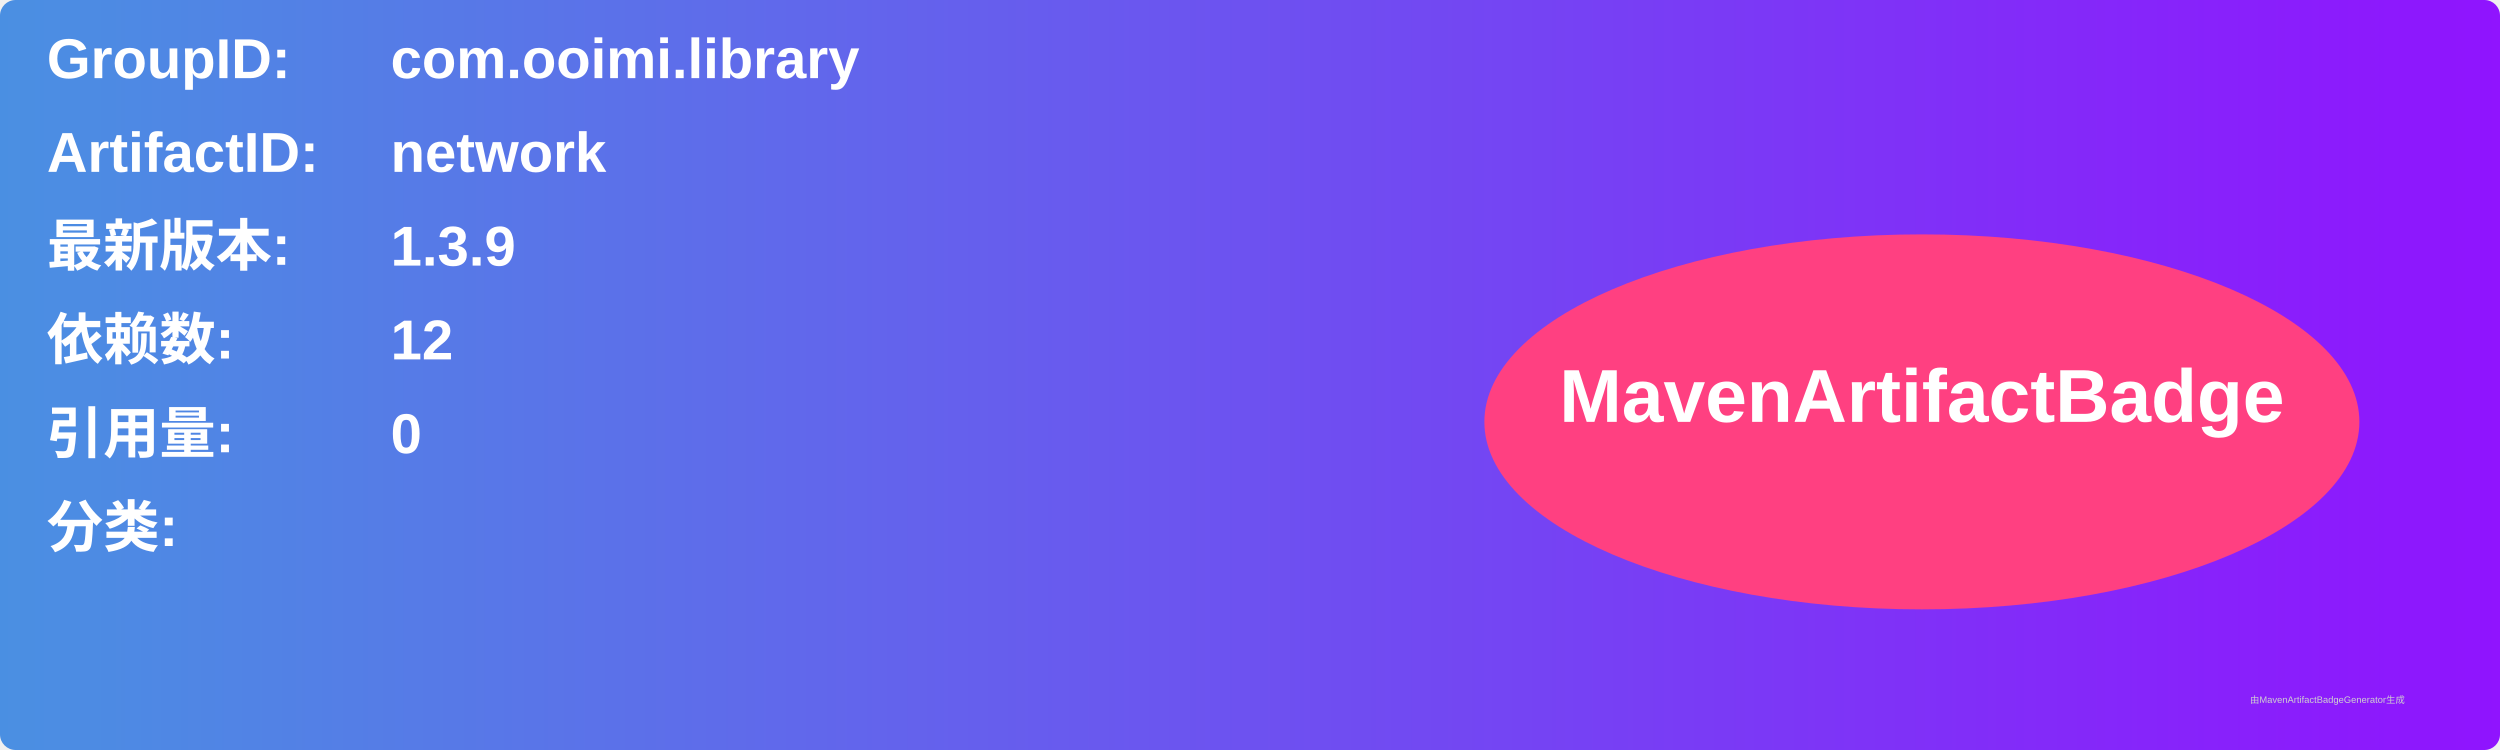
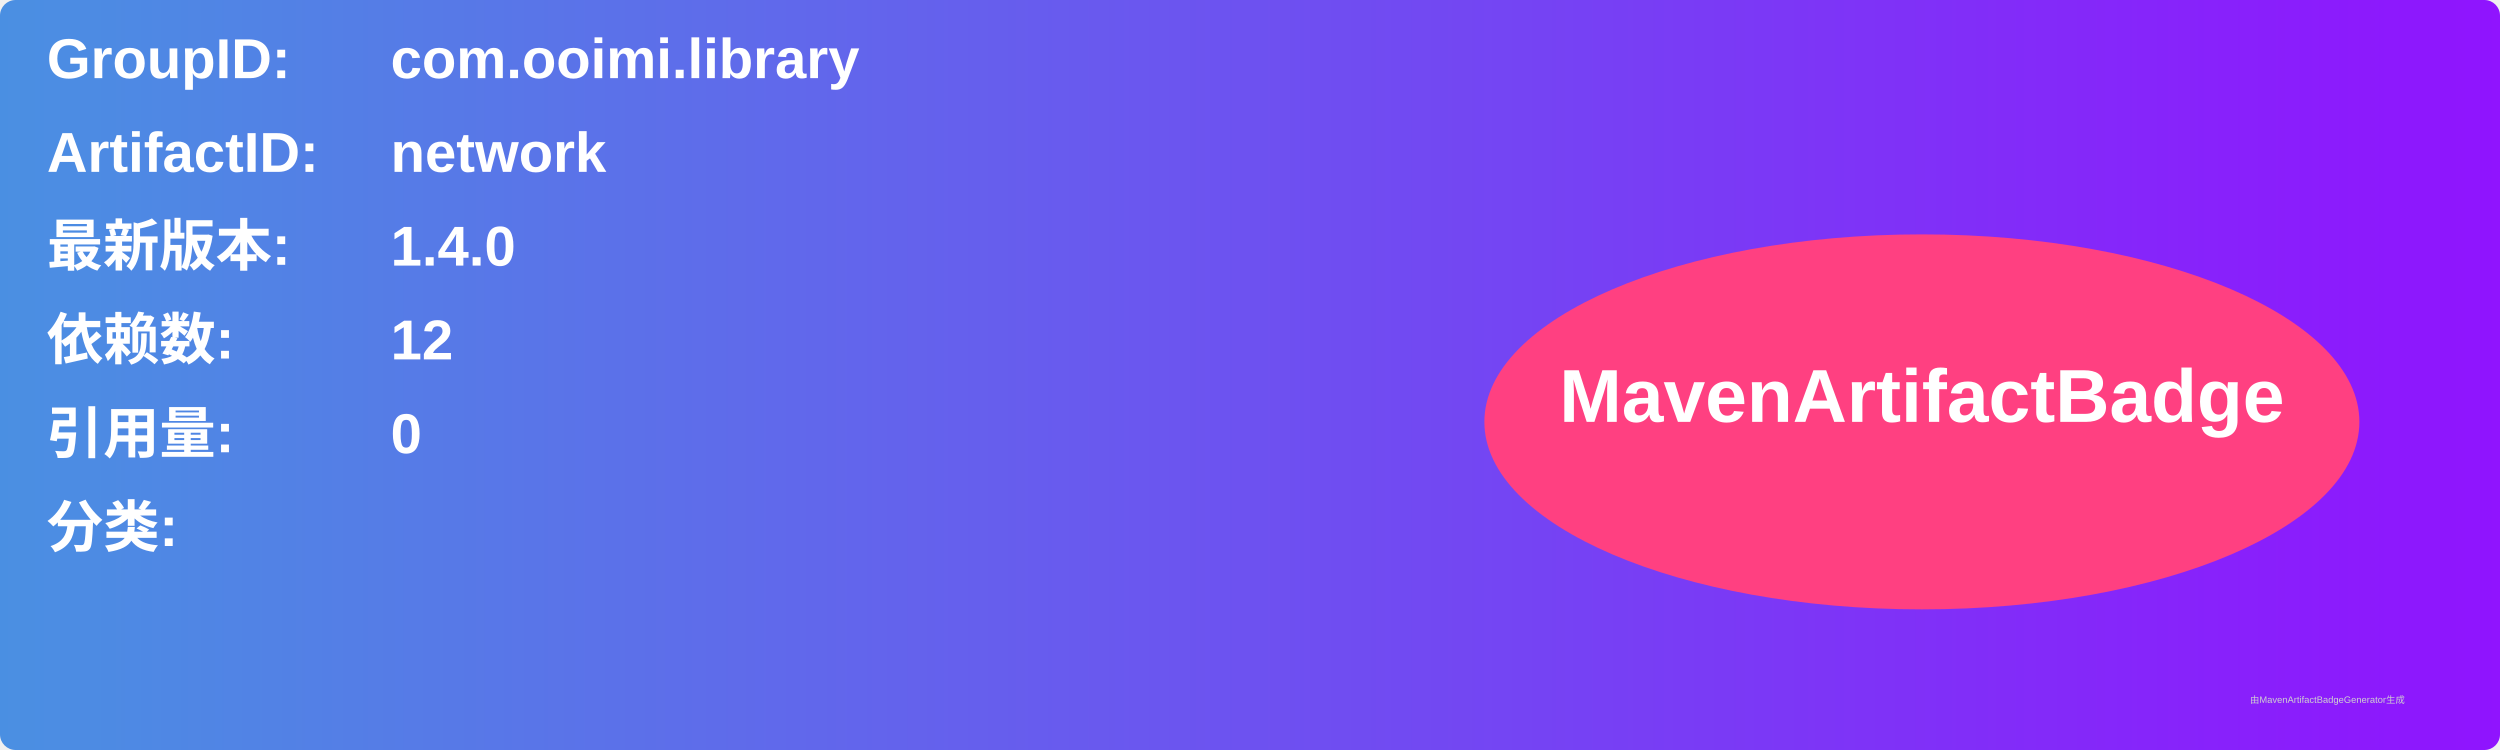
<svg xmlns="http://www.w3.org/2000/svg" width="800" height="240" viewBox="0 0 800 240">
  <linearGradient id="grad" x1="0%" y1="0%" x2="100%" y2="0%">
    <stop offset="0%" stop-color="#4a90e2" />
    <stop offset="100%" stop-color="#9013fe" />
  </linearGradient>
  <rect width="100%" height="100%" rx="5" ry="5" fill="url(#grad)" />
  <g transform="translate(15, 15)">
    <text x="0" y="10" font-family="Arial" font-size="18" fill="white" font-weight="bold" width="260">GroupID:</text>
    <text x="110" y="10" font-family="Arial" font-size="18" fill="white" font-weight="bold" width="460">com.ooimi.library</text>
    <text x="0" y="40" font-family="Arial" font-size="18" fill="white" font-weight="bold" width="260">ArtifactID:</text>
    <text x="110" y="40" font-family="Arial" font-size="18" fill="white" font-weight="bold" width="460">network</text>
    <text x="0" y="70" font-family="Arial" font-size="18" fill="white" font-weight="bold">最新版本:</text>
    <text x="110" y="70" font-family="Arial" font-size="18" fill="white" font-weight="bold">
-       <tspan font-weight="bold">1.3.9</tspan>
+       <tspan font-weight="bold">1.4.0</tspan>
    </text>
    <text x="0" y="100" font-family="Arial" font-size="18" fill="white" font-weight="bold">依赖数: </text>
    <text x="110" y="100" font-family="Arial" font-size="18" fill="white">
      <tspan font-weight="bold">12</tspan>
    </text>
    <text x="0" y="130" font-family="Arial" font-size="18" fill="white" font-weight="bold">引用量: </text>
    <text x="110" y="130" font-family="Arial" font-size="18" fill="white">
      <tspan font-weight="bold">0</tspan>
    </text>
    <text x="0" y="160" font-family="Arial" font-size="18" fill="white" font-weight="bold">分类:</text>
    <text x="10" y="190" font-family="Arial" font-size="10" fill="white">
      <tspan font-weight="bold" />
    </text>
    <ellipse cx="600" cy="120" rx="140" ry="60" fill="#ff4081" />
    <text x="600" y="120" text-anchor="middle" font-family="Arial" font-size="24" fill="white" font-weight="bold">MavenArtifactBadge</text>
  </g>
  <text x="720" y="225" font-family="Arial" font-size="3" fill="#d0d0d0">由MavenArtifactBadgeGenerator生成</text>
</svg>
